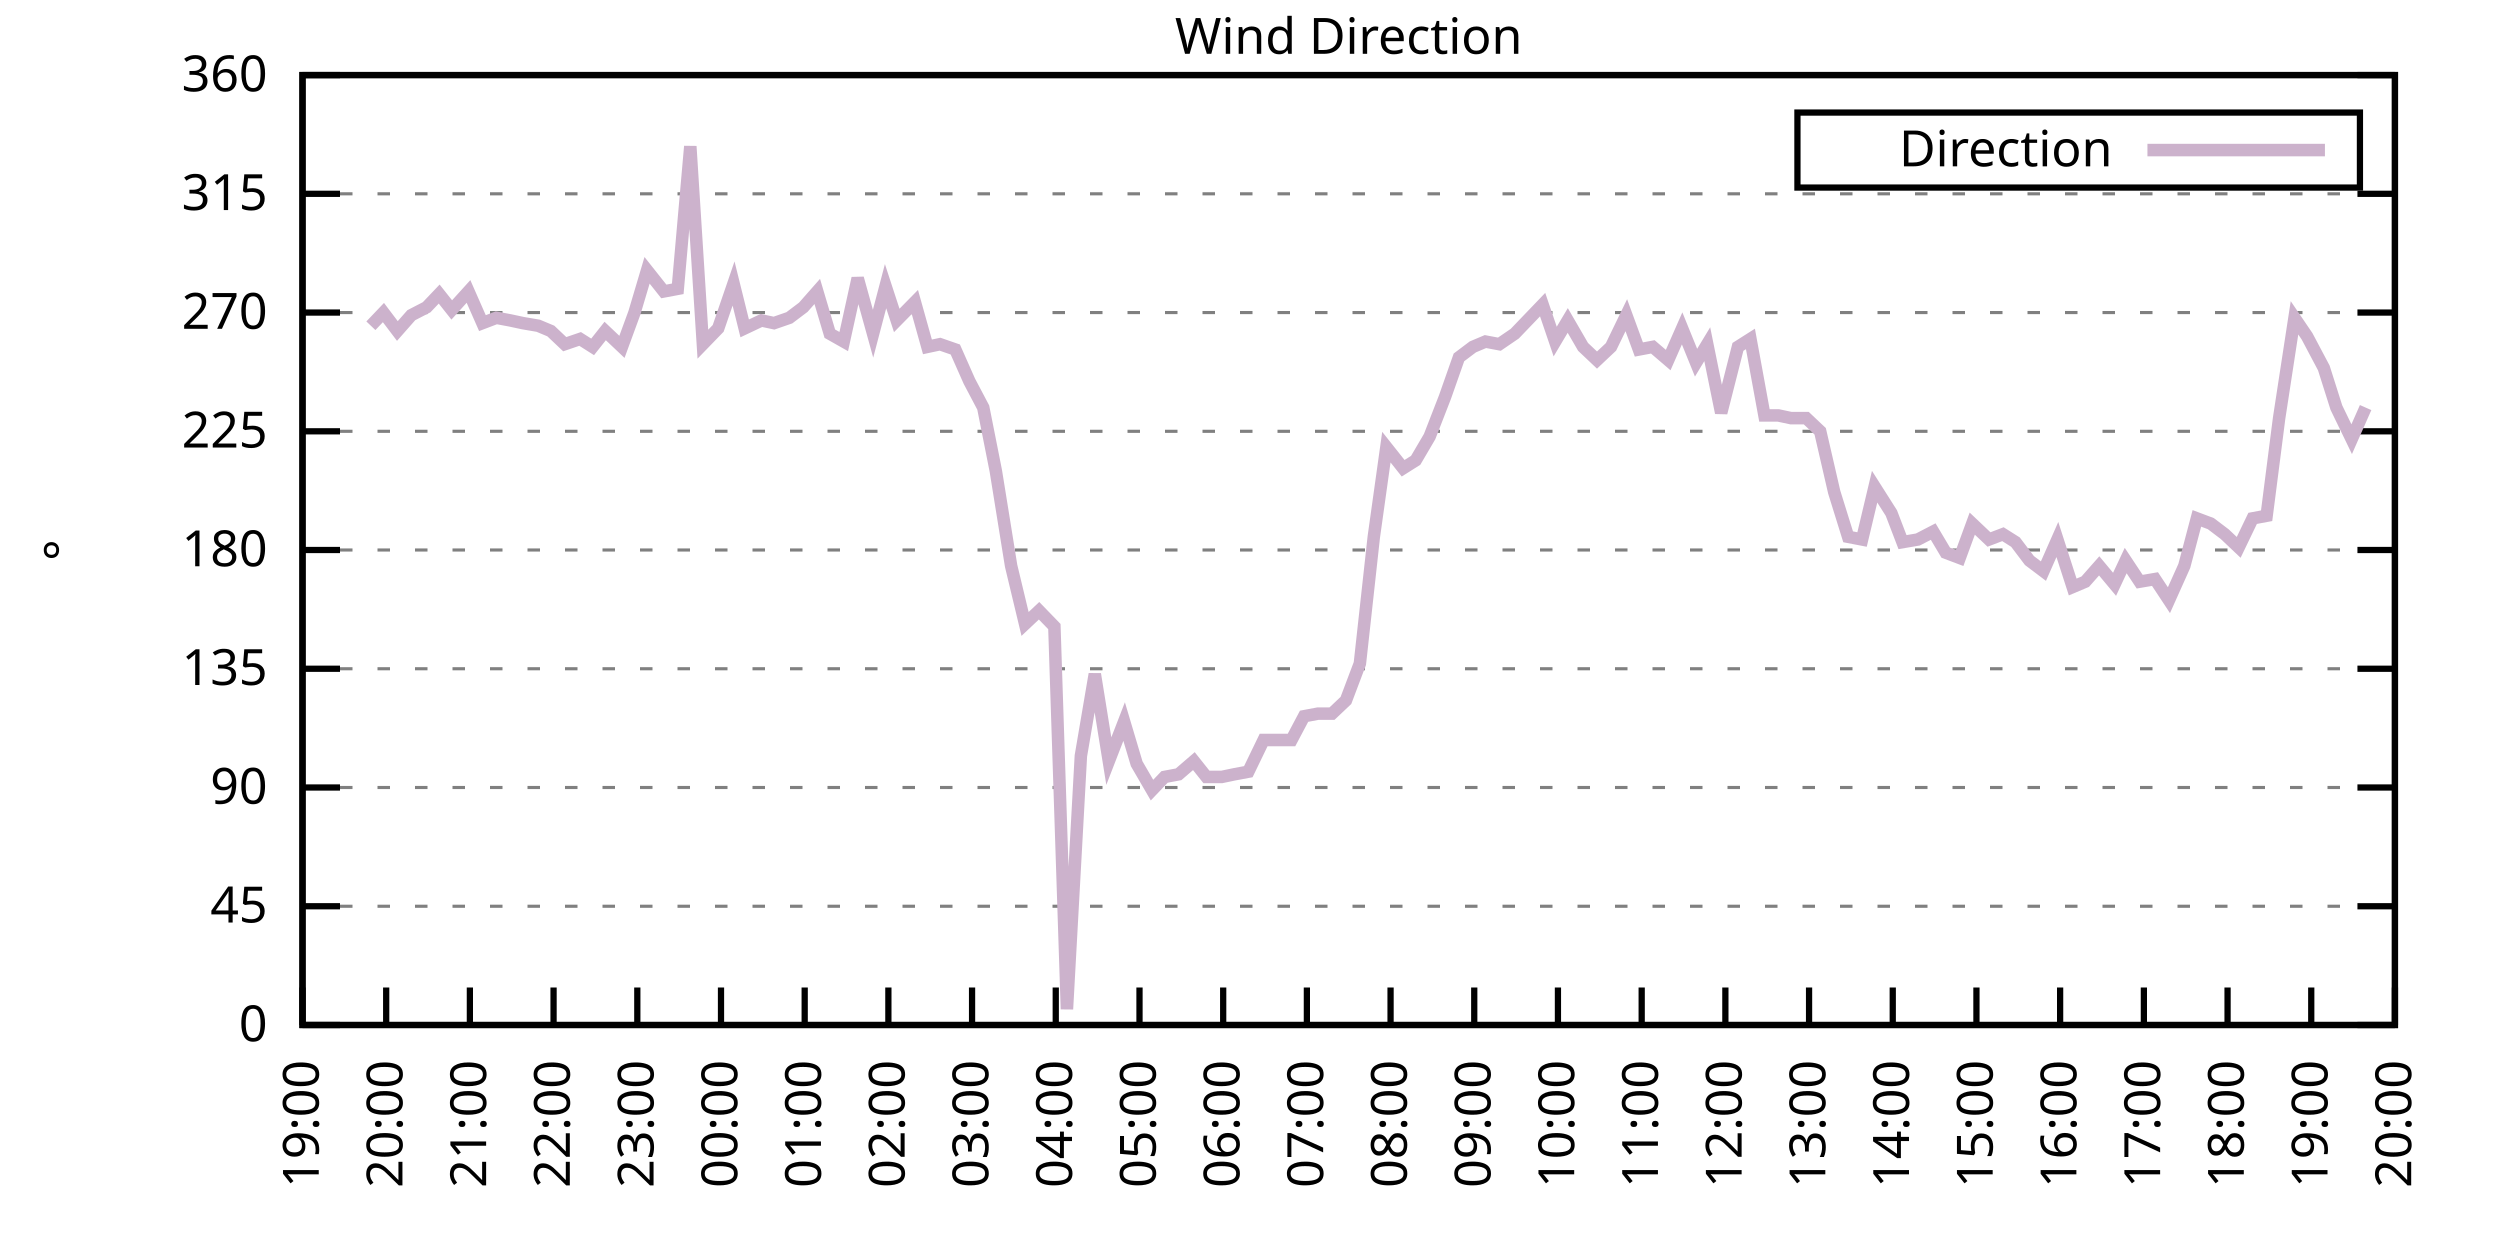
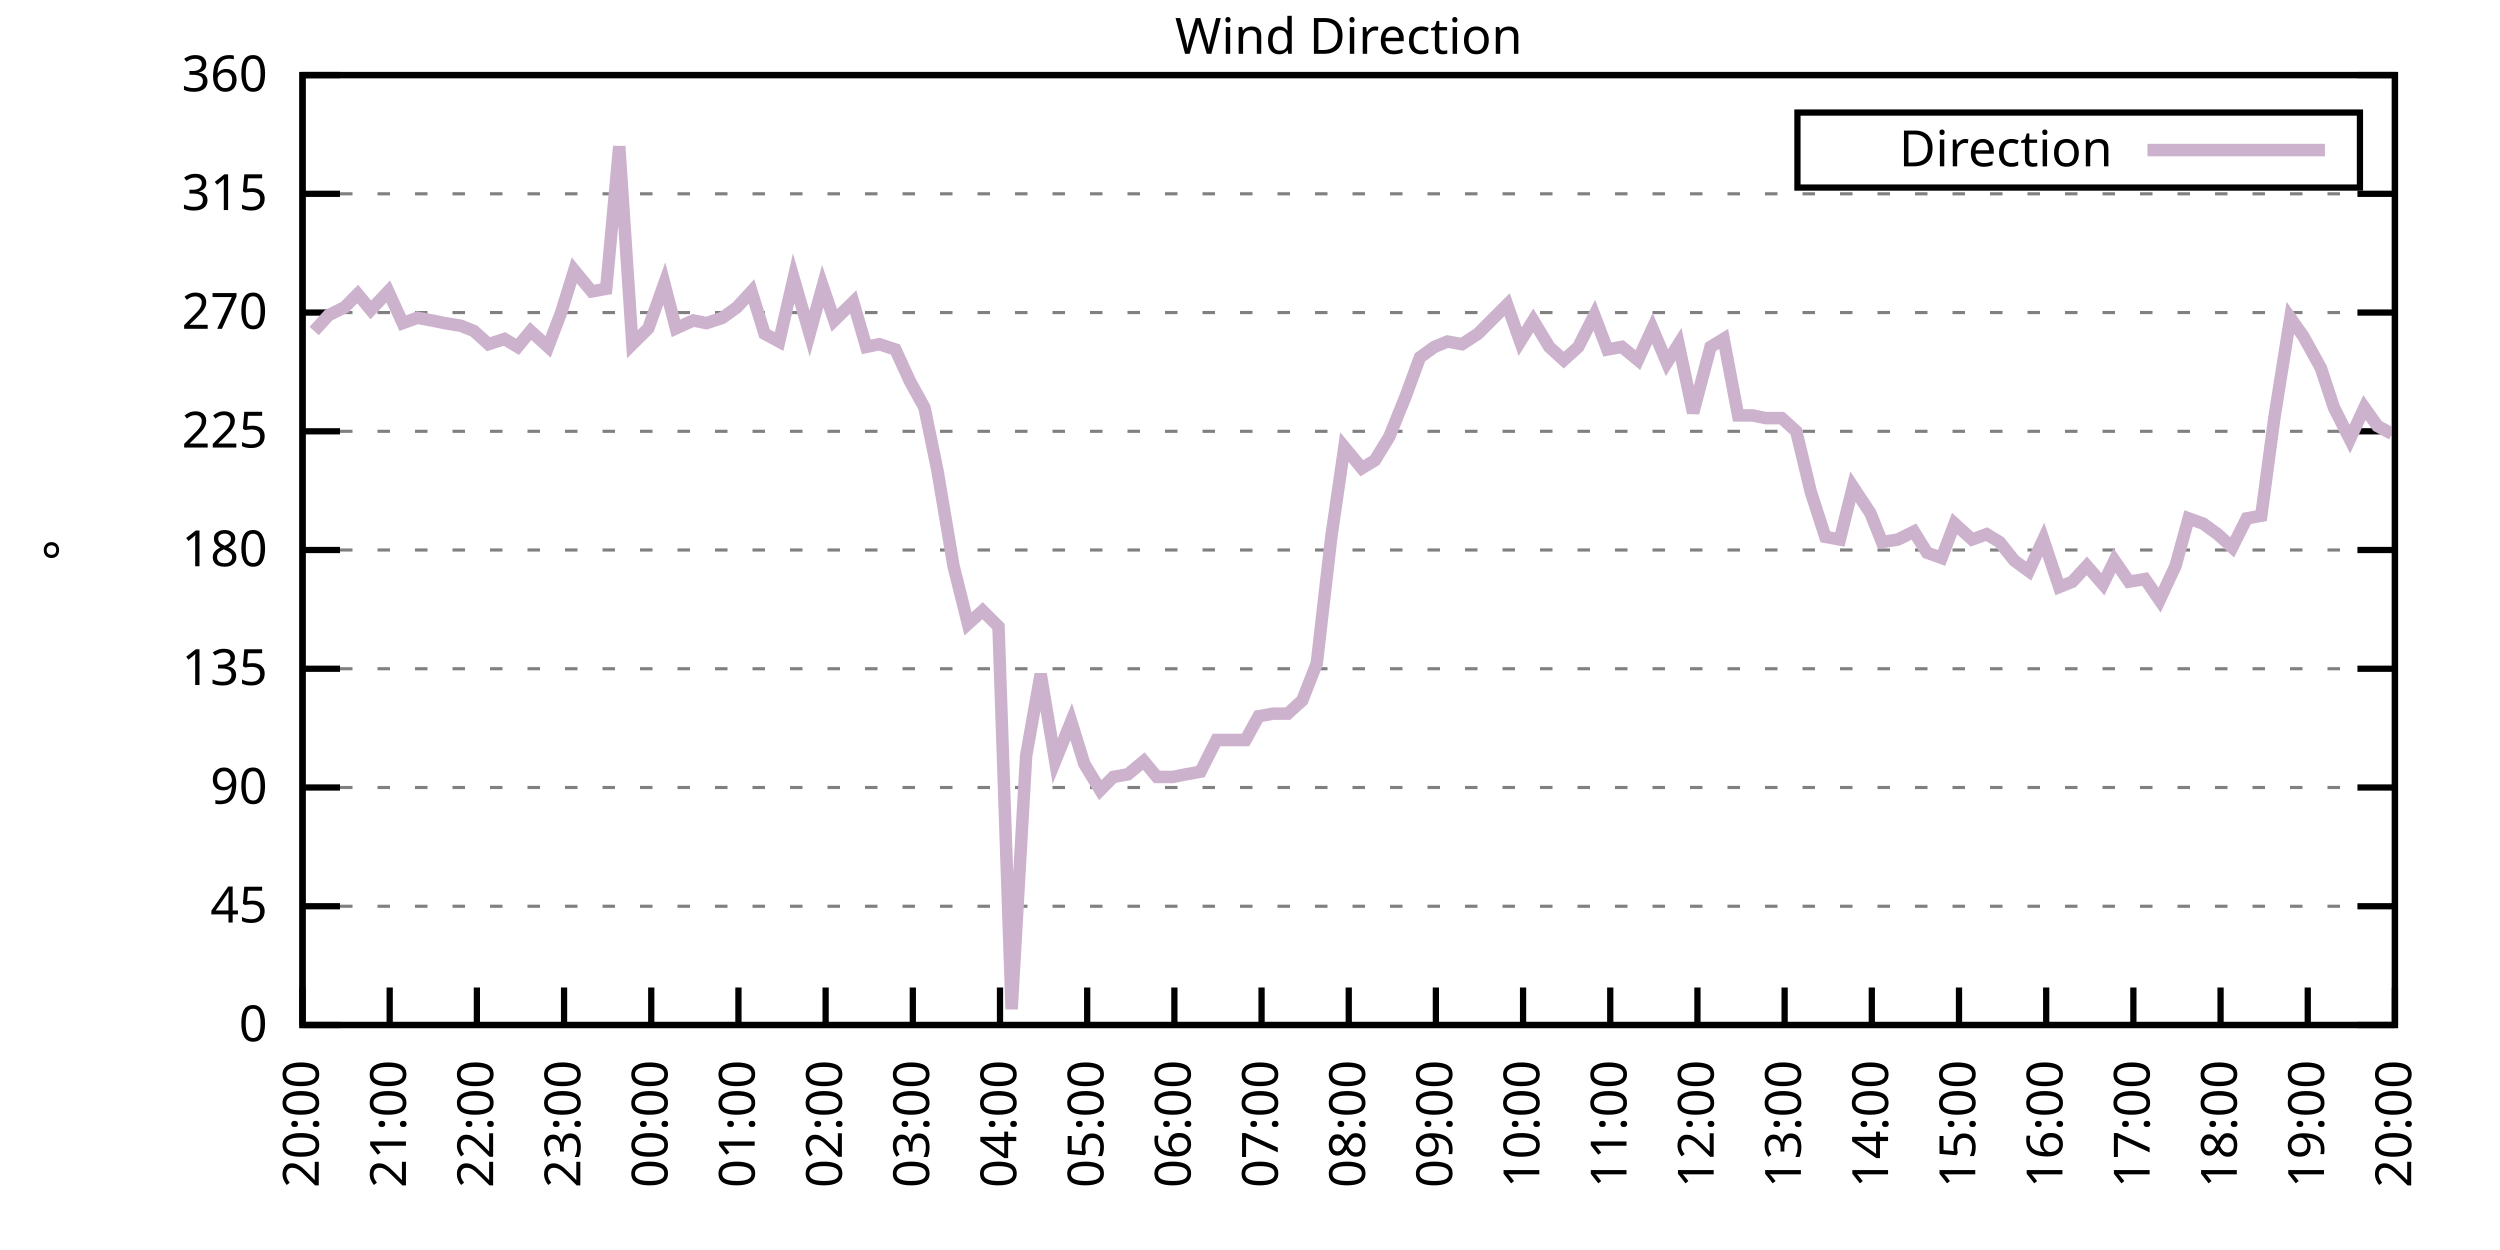
<svg xmlns="http://www.w3.org/2000/svg" xmlns:xlink="http://www.w3.org/1999/xlink" width="400" height="200" viewBox="0 0 400 200">
  <g id="gnuplot_canvas">
    <rect x="0" y="0" width="400" height="200" fill="none" />
    <defs>
      <circle id="gpDot" r="0.5" stroke-width="0.5" stroke="currentColor" />
      <path id="gpPt0" stroke-width="0.333" stroke="currentColor" d="M-1,0 h2 M0,-1 v2" />
      <path id="gpPt1" stroke-width="0.333" stroke="currentColor" d="M-1,-1 L1,1 M1,-1 L-1,1" />
      <path id="gpPt2" stroke-width="0.333" stroke="currentColor" d="M-1,0 L1,0 M0,-1 L0,1 M-1,-1 L1,1 M-1,1 L1,-1" />
      <rect id="gpPt3" stroke-width="0.333" stroke="currentColor" x="-1" y="-1" width="2" height="2" />
      <rect id="gpPt4" stroke-width="0.333" stroke="currentColor" fill="currentColor" x="-1" y="-1" width="2" height="2" />
      <circle id="gpPt5" stroke-width="0.333" stroke="currentColor" cx="0" cy="0" r="1" />
      <use xlink:href="#gpPt5" id="gpPt6" fill="currentColor" stroke="none" />
      <path id="gpPt7" stroke-width="0.333" stroke="currentColor" d="M0,-1.33 L-1.33,0.67 L1.33,0.67 z" />
      <use xlink:href="#gpPt7" id="gpPt8" fill="currentColor" stroke="none" />
      <use xlink:href="#gpPt7" id="gpPt9" stroke="currentColor" transform="rotate(180)" />
      <use xlink:href="#gpPt9" id="gpPt10" fill="currentColor" stroke="none" />
      <use xlink:href="#gpPt3" id="gpPt11" stroke="currentColor" transform="rotate(45)" />
      <use xlink:href="#gpPt11" id="gpPt12" fill="currentColor" stroke="none" />
      <path id="gpPt13" stroke-width="0.333" stroke="currentColor" d="M0,1.330 L1.265,0.411 L0.782,-1.067 L-0.782,-1.076 L-1.265,0.411 z" />
      <use xlink:href="#gpPt13" id="gpPt14" fill="currentColor" stroke="none" />
      <filter id="textbox" filterUnits="objectBoundingBox" x="0" y="0" height="1" width="1">
        <feFlood flood-color="white" flood-opacity="1" result="bgnd" />
        <feComposite in="SourceGraphic" in2="bgnd" operator="atop" />
      </filter>
      <filter id="greybox" filterUnits="objectBoundingBox" x="0" y="0" height="1" width="1">
        <feFlood flood-color="lightgrey" flood-opacity="1" result="grey" />
        <feComposite in="SourceGraphic" in2="grey" operator="atop" />
      </filter>
    </defs>
    <g fill="none" color="white" stroke="currentColor" stroke-width="1.00" stroke-linecap="butt" stroke-linejoin="miter">
</g>
    <g fill="none" color="black" stroke="currentColor" stroke-width="1.00" stroke-linecap="butt" stroke-linejoin="miter">
      <g stroke="none" shape-rendering="crispEdges">
        <polygon fill="rgb(255, 255, 255)" points="48.40,164.00 383.18,164.00 383.18,12.02 48.40,12.02 " />
      </g>
    </g>
    <g fill="none" color="black" stroke="currentColor" stroke-width="1.00" stroke-linecap="butt" stroke-linejoin="miter">
</g>
    <g fill="none" color="black" stroke="black" stroke-width="0.50" stroke-linecap="butt" stroke-linejoin="miter">
</g>
    <g fill="none" color="gray" stroke="currentColor" stroke-width="0.50" stroke-linecap="butt" stroke-linejoin="miter">
      <path stroke="gray" stroke-dasharray="2,4" class="gridline" d="M48.40,164.00 L383.19,164.00  " />
    </g>
    <g fill="none" color="gray" stroke="gray" stroke-width="1.00" stroke-linecap="butt" stroke-linejoin="miter">
</g>
    <g fill="none" color="black" stroke="currentColor" stroke-width="1.00" stroke-linecap="butt" stroke-linejoin="miter">
      <path stroke="black" d="M48.40,164.00 L54.40,164.00 M383.19,164.00 L377.19,164.00  " />
      <g transform="translate(42.80,166.60)" stroke="none" fill="black" font-family="Sans" font-size="8.00" text-anchor="end">
        <text>
          <tspan font-family="Sans"> 0</tspan>
        </text>
      </g>
    </g>
    <g fill="none" color="black" stroke="currentColor" stroke-width="1.00" stroke-linecap="butt" stroke-linejoin="miter">
</g>
    <g fill="none" color="black" stroke="black" stroke-width="0.50" stroke-linecap="butt" stroke-linejoin="miter">
</g>
    <g fill="none" color="gray" stroke="currentColor" stroke-width="0.50" stroke-linecap="butt" stroke-linejoin="miter">
      <path stroke="gray" stroke-dasharray="2,4" class="gridline" d="M48.40,145.00 L383.19,145.00  " />
    </g>
    <g fill="none" color="gray" stroke="gray" stroke-width="1.00" stroke-linecap="butt" stroke-linejoin="miter">
</g>
    <g fill="none" color="black" stroke="currentColor" stroke-width="1.00" stroke-linecap="butt" stroke-linejoin="miter">
      <path stroke="black" d="M48.40,145.00 L54.40,145.00 M383.19,145.00 L377.19,145.00  " />
      <g transform="translate(42.80,147.60)" stroke="none" fill="black" font-family="Sans" font-size="8.00" text-anchor="end">
        <text>
          <tspan font-family="Sans"> 45</tspan>
        </text>
      </g>
    </g>
    <g fill="none" color="black" stroke="currentColor" stroke-width="1.00" stroke-linecap="butt" stroke-linejoin="miter">
</g>
    <g fill="none" color="black" stroke="black" stroke-width="0.50" stroke-linecap="butt" stroke-linejoin="miter">
</g>
    <g fill="none" color="gray" stroke="currentColor" stroke-width="0.50" stroke-linecap="butt" stroke-linejoin="miter">
      <path stroke="gray" stroke-dasharray="2,4" class="gridline" d="M48.40,126.00 L383.19,126.00  " />
    </g>
    <g fill="none" color="gray" stroke="gray" stroke-width="1.00" stroke-linecap="butt" stroke-linejoin="miter">
</g>
    <g fill="none" color="black" stroke="currentColor" stroke-width="1.00" stroke-linecap="butt" stroke-linejoin="miter">
      <path stroke="black" d="M48.40,126.00 L54.40,126.00 M383.19,126.00 L377.19,126.00  " />
      <g transform="translate(42.80,128.60)" stroke="none" fill="black" font-family="Sans" font-size="8.00" text-anchor="end">
        <text>
          <tspan font-family="Sans"> 90</tspan>
        </text>
      </g>
    </g>
    <g fill="none" color="black" stroke="currentColor" stroke-width="1.00" stroke-linecap="butt" stroke-linejoin="miter">
</g>
    <g fill="none" color="black" stroke="black" stroke-width="0.50" stroke-linecap="butt" stroke-linejoin="miter">
</g>
    <g fill="none" color="gray" stroke="currentColor" stroke-width="0.50" stroke-linecap="butt" stroke-linejoin="miter">
      <path stroke="gray" stroke-dasharray="2,4" class="gridline" d="M48.40,107.00 L383.19,107.00  " />
    </g>
    <g fill="none" color="gray" stroke="gray" stroke-width="1.00" stroke-linecap="butt" stroke-linejoin="miter">
</g>
    <g fill="none" color="black" stroke="currentColor" stroke-width="1.00" stroke-linecap="butt" stroke-linejoin="miter">
      <path stroke="black" d="M48.40,107.00 L54.40,107.00 M383.19,107.00 L377.19,107.00  " />
      <g transform="translate(42.80,109.60)" stroke="none" fill="black" font-family="Sans" font-size="8.00" text-anchor="end">
        <text>
          <tspan font-family="Sans"> 135</tspan>
        </text>
      </g>
    </g>
    <g fill="none" color="black" stroke="currentColor" stroke-width="1.00" stroke-linecap="butt" stroke-linejoin="miter">
</g>
    <g fill="none" color="black" stroke="black" stroke-width="0.50" stroke-linecap="butt" stroke-linejoin="miter">
</g>
    <g fill="none" color="gray" stroke="currentColor" stroke-width="0.50" stroke-linecap="butt" stroke-linejoin="miter">
      <path stroke="gray" stroke-dasharray="2,4" class="gridline" d="M48.40,88.00 L383.19,88.00  " />
    </g>
    <g fill="none" color="gray" stroke="gray" stroke-width="1.00" stroke-linecap="butt" stroke-linejoin="miter">
</g>
    <g fill="none" color="black" stroke="currentColor" stroke-width="1.00" stroke-linecap="butt" stroke-linejoin="miter">
      <path stroke="black" d="M48.40,88.00 L54.40,88.00 M383.19,88.00 L377.19,88.00  " />
      <g transform="translate(42.80,90.60)" stroke="none" fill="black" font-family="Sans" font-size="8.00" text-anchor="end">
        <text>
          <tspan font-family="Sans"> 180</tspan>
        </text>
      </g>
    </g>
    <g fill="none" color="black" stroke="currentColor" stroke-width="1.00" stroke-linecap="butt" stroke-linejoin="miter">
</g>
    <g fill="none" color="black" stroke="black" stroke-width="0.50" stroke-linecap="butt" stroke-linejoin="miter">
</g>
    <g fill="none" color="gray" stroke="currentColor" stroke-width="0.50" stroke-linecap="butt" stroke-linejoin="miter">
      <path stroke="gray" stroke-dasharray="2,4" class="gridline" d="M48.40,69.01 L383.19,69.01  " />
    </g>
    <g fill="none" color="gray" stroke="gray" stroke-width="1.00" stroke-linecap="butt" stroke-linejoin="miter">
</g>
    <g fill="none" color="black" stroke="currentColor" stroke-width="1.00" stroke-linecap="butt" stroke-linejoin="miter">
      <path stroke="black" d="M48.40,69.01 L54.40,69.01 M383.19,69.01 L377.19,69.01  " />
      <g transform="translate(42.80,71.61)" stroke="none" fill="black" font-family="Sans" font-size="8.00" text-anchor="end">
        <text>
          <tspan font-family="Sans"> 225</tspan>
        </text>
      </g>
    </g>
    <g fill="none" color="black" stroke="currentColor" stroke-width="1.00" stroke-linecap="butt" stroke-linejoin="miter">
</g>
    <g fill="none" color="black" stroke="black" stroke-width="0.50" stroke-linecap="butt" stroke-linejoin="miter">
</g>
    <g fill="none" color="gray" stroke="currentColor" stroke-width="0.50" stroke-linecap="butt" stroke-linejoin="miter">
      <path stroke="gray" stroke-dasharray="2,4" class="gridline" d="M48.40,50.01 L383.19,50.01  " />
    </g>
    <g fill="none" color="gray" stroke="gray" stroke-width="1.00" stroke-linecap="butt" stroke-linejoin="miter">
</g>
    <g fill="none" color="black" stroke="currentColor" stroke-width="1.00" stroke-linecap="butt" stroke-linejoin="miter">
      <path stroke="black" d="M48.40,50.01 L54.40,50.01 M383.19,50.01 L377.19,50.01  " />
      <g transform="translate(42.80,52.61)" stroke="none" fill="black" font-family="Sans" font-size="8.00" text-anchor="end">
        <text>
          <tspan font-family="Sans"> 270</tspan>
        </text>
      </g>
    </g>
    <g fill="none" color="black" stroke="currentColor" stroke-width="1.00" stroke-linecap="butt" stroke-linejoin="miter">
</g>
    <g fill="none" color="black" stroke="black" stroke-width="0.50" stroke-linecap="butt" stroke-linejoin="miter">
</g>
    <g fill="none" color="gray" stroke="currentColor" stroke-width="0.50" stroke-linecap="butt" stroke-linejoin="miter">
      <path stroke="gray" stroke-dasharray="2,4" class="gridline" d="M48.40,31.01 L383.19,31.01  " />
    </g>
    <g fill="none" color="gray" stroke="gray" stroke-width="1.00" stroke-linecap="butt" stroke-linejoin="miter">
</g>
    <g fill="none" color="black" stroke="currentColor" stroke-width="1.00" stroke-linecap="butt" stroke-linejoin="miter">
      <path stroke="black" d="M48.40,31.01 L54.40,31.01 M383.19,31.01 L377.19,31.01  " />
      <g transform="translate(42.80,33.61)" stroke="none" fill="black" font-family="Sans" font-size="8.00" text-anchor="end">
        <text>
          <tspan font-family="Sans"> 315</tspan>
        </text>
      </g>
    </g>
    <g fill="none" color="black" stroke="currentColor" stroke-width="1.00" stroke-linecap="butt" stroke-linejoin="miter">
</g>
    <g fill="none" color="black" stroke="black" stroke-width="0.50" stroke-linecap="butt" stroke-linejoin="miter">
</g>
    <g fill="none" color="gray" stroke="currentColor" stroke-width="0.50" stroke-linecap="butt" stroke-linejoin="miter">
      <path stroke="gray" stroke-dasharray="2,4" class="gridline" d="M48.40,12.01 L383.19,12.01  " />
    </g>
    <g fill="none" color="gray" stroke="gray" stroke-width="1.00" stroke-linecap="butt" stroke-linejoin="miter">
</g>
    <g fill="none" color="black" stroke="currentColor" stroke-width="1.00" stroke-linecap="butt" stroke-linejoin="miter">
      <path stroke="black" d="M48.40,12.01 L54.40,12.01 M383.19,12.01 L377.19,12.01  " />
      <g transform="translate(42.80,14.61)" stroke="none" fill="black" font-family="Sans" font-size="8.00" text-anchor="end">
        <text>
          <tspan font-family="Sans"> 360</tspan>
        </text>
      </g>
    </g>
    <g fill="none" color="black" stroke="currentColor" stroke-width="1.00" stroke-linecap="butt" stroke-linejoin="miter">
      <path stroke="black" d="M48.40,164.00 L48.40,158.00  " />
      <g transform="translate(51.00,169.60) rotate(270.00)" stroke="none" fill="black" font-family="Sans" font-size="8.00" text-anchor="end">
        <text>
-           <tspan font-family="Sans">19:00</tspan>
-         </text>
-       </g>
-     </g>
-     <g fill="none" color="black" stroke="currentColor" stroke-width="1.00" stroke-linecap="butt" stroke-linejoin="miter">
-       <path stroke="black" d="M61.79,164.00 L61.79,158.00  " />
-       <g transform="translate(64.39,169.60) rotate(270.00)" stroke="none" fill="black" font-family="Sans" font-size="8.00" text-anchor="end">
-         <text>
          <tspan font-family="Sans">20:00</tspan>
        </text>
      </g>
    </g>
    <g fill="none" color="black" stroke="currentColor" stroke-width="1.00" stroke-linecap="butt" stroke-linejoin="miter">
-       <path stroke="black" d="M75.18,164.00 L75.18,158.00  " />
-       <g transform="translate(77.78,169.60) rotate(270.00)" stroke="none" fill="black" font-family="Sans" font-size="8.00" text-anchor="end">
+       <path stroke="black" d="M62.35,164.00 L62.35,158.00  " />
+       <g transform="translate(64.95,169.60) rotate(270.00)" stroke="none" fill="black" font-family="Sans" font-size="8.00" text-anchor="end">
        <text>
          <tspan font-family="Sans">21:00</tspan>
        </text>
      </g>
    </g>
    <g fill="none" color="black" stroke="currentColor" stroke-width="1.00" stroke-linecap="butt" stroke-linejoin="miter">
-       <path stroke="black" d="M88.57,164.00 L88.57,158.00  " />
-       <g transform="translate(91.17,169.60) rotate(270.00)" stroke="none" fill="black" font-family="Sans" font-size="8.00" text-anchor="end">
+       <path stroke="black" d="M76.30,164.00 L76.30,158.00  " />
+       <g transform="translate(78.90,169.60) rotate(270.00)" stroke="none" fill="black" font-family="Sans" font-size="8.00" text-anchor="end">
        <text>
          <tspan font-family="Sans">22:00</tspan>
        </text>
      </g>
    </g>
    <g fill="none" color="black" stroke="currentColor" stroke-width="1.00" stroke-linecap="butt" stroke-linejoin="miter">
-       <path stroke="black" d="M101.97,164.00 L101.97,158.00  " />
-       <g transform="translate(104.57,169.60) rotate(270.00)" stroke="none" fill="black" font-family="Sans" font-size="8.00" text-anchor="end">
+       <path stroke="black" d="M90.25,164.00 L90.25,158.00  " />
+       <g transform="translate(92.85,169.60) rotate(270.00)" stroke="none" fill="black" font-family="Sans" font-size="8.00" text-anchor="end">
        <text>
          <tspan font-family="Sans">23:00</tspan>
        </text>
      </g>
    </g>
    <g fill="none" color="black" stroke="currentColor" stroke-width="1.00" stroke-linecap="butt" stroke-linejoin="miter">
-       <path stroke="black" d="M115.36,164.00 L115.36,158.00  " />
-       <g transform="translate(117.96,169.60) rotate(270.00)" stroke="none" fill="black" font-family="Sans" font-size="8.00" text-anchor="end">
+       <path stroke="black" d="M104.20,164.00 L104.20,158.00  " />
+       <g transform="translate(106.80,169.60) rotate(270.00)" stroke="none" fill="black" font-family="Sans" font-size="8.00" text-anchor="end">
        <text>
          <tspan font-family="Sans">00:00</tspan>
        </text>
      </g>
    </g>
    <g fill="none" color="black" stroke="currentColor" stroke-width="1.00" stroke-linecap="butt" stroke-linejoin="miter">
-       <path stroke="black" d="M128.75,164.00 L128.75,158.00  " />
-       <g transform="translate(131.35,169.60) rotate(270.00)" stroke="none" fill="black" font-family="Sans" font-size="8.00" text-anchor="end">
+       <path stroke="black" d="M118.15,164.00 L118.15,158.00  " />
+       <g transform="translate(120.75,169.60) rotate(270.00)" stroke="none" fill="black" font-family="Sans" font-size="8.00" text-anchor="end">
        <text>
          <tspan font-family="Sans">01:00</tspan>
        </text>
      </g>
    </g>
    <g fill="none" color="black" stroke="currentColor" stroke-width="1.00" stroke-linecap="butt" stroke-linejoin="miter">
-       <path stroke="black" d="M142.14,164.00 L142.14,158.00  " />
-       <g transform="translate(144.74,169.60) rotate(270.00)" stroke="none" fill="black" font-family="Sans" font-size="8.00" text-anchor="end">
+       <path stroke="black" d="M132.10,164.00 L132.10,158.00  " />
+       <g transform="translate(134.70,169.60) rotate(270.00)" stroke="none" fill="black" font-family="Sans" font-size="8.00" text-anchor="end">
        <text>
          <tspan font-family="Sans">02:00</tspan>
        </text>
      </g>
    </g>
    <g fill="none" color="black" stroke="currentColor" stroke-width="1.00" stroke-linecap="butt" stroke-linejoin="miter">
-       <path stroke="black" d="M155.53,164.00 L155.53,158.00  " />
-       <g transform="translate(158.13,169.60) rotate(270.00)" stroke="none" fill="black" font-family="Sans" font-size="8.00" text-anchor="end">
+       <path stroke="black" d="M146.05,164.00 L146.05,158.00  " />
+       <g transform="translate(148.65,169.60) rotate(270.00)" stroke="none" fill="black" font-family="Sans" font-size="8.00" text-anchor="end">
        <text>
          <tspan font-family="Sans">03:00</tspan>
        </text>
      </g>
    </g>
    <g fill="none" color="black" stroke="currentColor" stroke-width="1.00" stroke-linecap="butt" stroke-linejoin="miter">
-       <path stroke="black" d="M168.92,164.00 L168.92,158.00  " />
-       <g transform="translate(171.52,169.60) rotate(270.00)" stroke="none" fill="black" font-family="Sans" font-size="8.00" text-anchor="end">
+       <path stroke="black" d="M160.00,164.00 L160.00,158.00  " />
+       <g transform="translate(162.60,169.60) rotate(270.00)" stroke="none" fill="black" font-family="Sans" font-size="8.00" text-anchor="end">
        <text>
          <tspan font-family="Sans">04:00</tspan>
        </text>
      </g>
    </g>
    <g fill="none" color="black" stroke="currentColor" stroke-width="1.00" stroke-linecap="butt" stroke-linejoin="miter">
-       <path stroke="black" d="M182.32,164.00 L182.32,158.00  " />
-       <g transform="translate(184.92,169.60) rotate(270.00)" stroke="none" fill="black" font-family="Sans" font-size="8.00" text-anchor="end">
+       <path stroke="black" d="M173.95,164.00 L173.95,158.00  " />
+       <g transform="translate(176.55,169.60) rotate(270.00)" stroke="none" fill="black" font-family="Sans" font-size="8.00" text-anchor="end">
        <text>
          <tspan font-family="Sans">05:00</tspan>
        </text>
      </g>
    </g>
    <g fill="none" color="black" stroke="currentColor" stroke-width="1.00" stroke-linecap="butt" stroke-linejoin="miter">
-       <path stroke="black" d="M195.71,164.00 L195.71,158.00  " />
-       <g transform="translate(198.31,169.60) rotate(270.00)" stroke="none" fill="black" font-family="Sans" font-size="8.00" text-anchor="end">
+       <path stroke="black" d="M187.90,164.00 L187.90,158.00  " />
+       <g transform="translate(190.50,169.60) rotate(270.00)" stroke="none" fill="black" font-family="Sans" font-size="8.00" text-anchor="end">
        <text>
          <tspan font-family="Sans">06:00</tspan>
        </text>
      </g>
    </g>
    <g fill="none" color="black" stroke="currentColor" stroke-width="1.00" stroke-linecap="butt" stroke-linejoin="miter">
-       <path stroke="black" d="M209.10,164.00 L209.10,158.00  " />
-       <g transform="translate(211.70,169.60) rotate(270.00)" stroke="none" fill="black" font-family="Sans" font-size="8.00" text-anchor="end">
+       <path stroke="black" d="M201.85,164.00 L201.85,158.00  " />
+       <g transform="translate(204.45,169.60) rotate(270.00)" stroke="none" fill="black" font-family="Sans" font-size="8.00" text-anchor="end">
        <text>
          <tspan font-family="Sans">07:00</tspan>
        </text>
      </g>
    </g>
    <g fill="none" color="black" stroke="currentColor" stroke-width="1.00" stroke-linecap="butt" stroke-linejoin="miter">
-       <path stroke="black" d="M222.49,164.00 L222.49,158.00  " />
-       <g transform="translate(225.09,169.60) rotate(270.00)" stroke="none" fill="black" font-family="Sans" font-size="8.00" text-anchor="end">
+       <path stroke="black" d="M215.80,164.00 L215.80,158.00  " />
+       <g transform="translate(218.40,169.60) rotate(270.00)" stroke="none" fill="black" font-family="Sans" font-size="8.00" text-anchor="end">
        <text>
          <tspan font-family="Sans">08:00</tspan>
        </text>
      </g>
    </g>
    <g fill="none" color="black" stroke="currentColor" stroke-width="1.00" stroke-linecap="butt" stroke-linejoin="miter">
-       <path stroke="black" d="M235.88,164.00 L235.88,158.00  " />
-       <g transform="translate(238.48,169.60) rotate(270.00)" stroke="none" fill="black" font-family="Sans" font-size="8.00" text-anchor="end">
+       <path stroke="black" d="M229.74,164.00 L229.74,158.00  " />
+       <g transform="translate(232.34,169.60) rotate(270.00)" stroke="none" fill="black" font-family="Sans" font-size="8.00" text-anchor="end">
        <text>
          <tspan font-family="Sans">09:00</tspan>
        </text>
      </g>
    </g>
    <g fill="none" color="black" stroke="currentColor" stroke-width="1.00" stroke-linecap="butt" stroke-linejoin="miter">
-       <path stroke="black" d="M249.27,164.00 L249.27,158.00  " />
-       <g transform="translate(251.87,169.60) rotate(270.00)" stroke="none" fill="black" font-family="Sans" font-size="8.00" text-anchor="end">
+       <path stroke="black" d="M243.69,164.00 L243.69,158.00  " />
+       <g transform="translate(246.29,169.60) rotate(270.00)" stroke="none" fill="black" font-family="Sans" font-size="8.00" text-anchor="end">
        <text>
          <tspan font-family="Sans">10:00</tspan>
        </text>
      </g>
    </g>
    <g fill="none" color="black" stroke="currentColor" stroke-width="1.00" stroke-linecap="butt" stroke-linejoin="miter">
-       <path stroke="black" d="M262.67,164.00 L262.67,158.00  " />
-       <g transform="translate(265.27,169.60) rotate(270.00)" stroke="none" fill="black" font-family="Sans" font-size="8.00" text-anchor="end">
+       <path stroke="black" d="M257.64,164.00 L257.64,158.00  " />
+       <g transform="translate(260.24,169.60) rotate(270.00)" stroke="none" fill="black" font-family="Sans" font-size="8.00" text-anchor="end">
        <text>
          <tspan font-family="Sans">11:00</tspan>
        </text>
      </g>
    </g>
    <g fill="none" color="black" stroke="currentColor" stroke-width="1.00" stroke-linecap="butt" stroke-linejoin="miter">
-       <path stroke="black" d="M276.06,164.00 L276.06,158.00  " />
-       <g transform="translate(278.66,169.60) rotate(270.00)" stroke="none" fill="black" font-family="Sans" font-size="8.00" text-anchor="end">
+       <path stroke="black" d="M271.59,164.00 L271.59,158.00  " />
+       <g transform="translate(274.19,169.60) rotate(270.00)" stroke="none" fill="black" font-family="Sans" font-size="8.00" text-anchor="end">
        <text>
          <tspan font-family="Sans">12:00</tspan>
        </text>
      </g>
    </g>
    <g fill="none" color="black" stroke="currentColor" stroke-width="1.00" stroke-linecap="butt" stroke-linejoin="miter">
-       <path stroke="black" d="M289.45,164.00 L289.45,158.00  " />
-       <g transform="translate(292.05,169.60) rotate(270.00)" stroke="none" fill="black" font-family="Sans" font-size="8.00" text-anchor="end">
+       <path stroke="black" d="M285.54,164.00 L285.54,158.00  " />
+       <g transform="translate(288.14,169.60) rotate(270.00)" stroke="none" fill="black" font-family="Sans" font-size="8.00" text-anchor="end">
        <text>
          <tspan font-family="Sans">13:00</tspan>
        </text>
      </g>
    </g>
    <g fill="none" color="black" stroke="currentColor" stroke-width="1.00" stroke-linecap="butt" stroke-linejoin="miter">
-       <path stroke="black" d="M302.84,164.00 L302.84,158.00  " />
-       <g transform="translate(305.44,169.60) rotate(270.00)" stroke="none" fill="black" font-family="Sans" font-size="8.00" text-anchor="end">
+       <path stroke="black" d="M299.49,164.00 L299.49,158.00  " />
+       <g transform="translate(302.09,169.60) rotate(270.00)" stroke="none" fill="black" font-family="Sans" font-size="8.00" text-anchor="end">
        <text>
          <tspan font-family="Sans">14:00</tspan>
        </text>
      </g>
    </g>
    <g fill="none" color="black" stroke="currentColor" stroke-width="1.00" stroke-linecap="butt" stroke-linejoin="miter">
-       <path stroke="black" d="M316.23,164.00 L316.23,158.00  " />
-       <g transform="translate(318.83,169.60) rotate(270.00)" stroke="none" fill="black" font-family="Sans" font-size="8.00" text-anchor="end">
+       <path stroke="black" d="M313.44,164.00 L313.44,158.00  " />
+       <g transform="translate(316.04,169.60) rotate(270.00)" stroke="none" fill="black" font-family="Sans" font-size="8.00" text-anchor="end">
        <text>
          <tspan font-family="Sans">15:00</tspan>
        </text>
      </g>
    </g>
    <g fill="none" color="black" stroke="currentColor" stroke-width="1.00" stroke-linecap="butt" stroke-linejoin="miter">
-       <path stroke="black" d="M329.62,164.00 L329.62,158.00  " />
-       <g transform="translate(332.22,169.60) rotate(270.00)" stroke="none" fill="black" font-family="Sans" font-size="8.00" text-anchor="end">
+       <path stroke="black" d="M327.39,164.00 L327.39,158.00  " />
+       <g transform="translate(329.99,169.60) rotate(270.00)" stroke="none" fill="black" font-family="Sans" font-size="8.00" text-anchor="end">
        <text>
          <tspan font-family="Sans">16:00</tspan>
        </text>
      </g>
    </g>
    <g fill="none" color="black" stroke="currentColor" stroke-width="1.00" stroke-linecap="butt" stroke-linejoin="miter">
-       <path stroke="black" d="M343.02,164.00 L343.02,158.00  " />
-       <g transform="translate(345.62,169.60) rotate(270.00)" stroke="none" fill="black" font-family="Sans" font-size="8.00" text-anchor="end">
+       <path stroke="black" d="M341.34,164.00 L341.34,158.00  " />
+       <g transform="translate(343.94,169.60) rotate(270.00)" stroke="none" fill="black" font-family="Sans" font-size="8.00" text-anchor="end">
        <text>
          <tspan font-family="Sans">17:00</tspan>
        </text>
      </g>
    </g>
    <g fill="none" color="black" stroke="currentColor" stroke-width="1.00" stroke-linecap="butt" stroke-linejoin="miter">
-       <path stroke="black" d="M356.41,164.00 L356.41,158.00  " />
-       <g transform="translate(359.01,169.60) rotate(270.00)" stroke="none" fill="black" font-family="Sans" font-size="8.00" text-anchor="end">
+       <path stroke="black" d="M355.29,164.00 L355.29,158.00  " />
+       <g transform="translate(357.89,169.60) rotate(270.00)" stroke="none" fill="black" font-family="Sans" font-size="8.00" text-anchor="end">
        <text>
          <tspan font-family="Sans">18:00</tspan>
        </text>
      </g>
    </g>
    <g fill="none" color="black" stroke="currentColor" stroke-width="1.00" stroke-linecap="butt" stroke-linejoin="miter">
-       <path stroke="black" d="M369.80,164.00 L369.80,158.00  " />
-       <g transform="translate(372.40,169.60) rotate(270.00)" stroke="none" fill="black" font-family="Sans" font-size="8.00" text-anchor="end">
+       <path stroke="black" d="M369.24,164.00 L369.24,158.00  " />
+       <g transform="translate(371.84,169.60) rotate(270.00)" stroke="none" fill="black" font-family="Sans" font-size="8.00" text-anchor="end">
        <text>
          <tspan font-family="Sans">19:00</tspan>
        </text>
      </g>
    </g>
    <g fill="none" color="black" stroke="currentColor" stroke-width="1.00" stroke-linecap="butt" stroke-linejoin="miter">
      <path stroke="black" d="M383.19,164.00 L383.19,158.00  " />
      <g transform="translate(385.79,169.60) rotate(270.00)" stroke="none" fill="black" font-family="Sans" font-size="8.00" text-anchor="end">
        <text>
          <tspan font-family="Sans">20:00</tspan>
        </text>
      </g>
    </g>
    <g fill="none" color="black" stroke="currentColor" stroke-width="1.00" stroke-linecap="butt" stroke-linejoin="miter">
</g>
    <g fill="none" color="black" stroke="currentColor" stroke-width="1.00" stroke-linecap="butt" stroke-linejoin="miter">
      <path stroke="black" d="M48.40,12.01 L48.40,164.00 L383.19,164.00 L383.19,12.01 L48.40,12.01 Z  " />
    </g>
    <g fill="none" color="black" stroke="currentColor" stroke-width="1.00" stroke-linecap="butt" stroke-linejoin="miter">
</g>
    <g fill="none" color="black" stroke="currentColor" stroke-width="1.00" stroke-linecap="butt" stroke-linejoin="miter">
      <path stroke="black" d="M287.59,30.01 L287.59,18.01 L377.59,18.01 L377.59,30.01 L287.59,30.01 Z  " />
    </g>
    <g id="Wind_direction_plot_1">
      <g fill="none" color="white" stroke="black" stroke-width="2.00" stroke-linecap="butt" stroke-linejoin="miter">
</g>
      <g fill="none" color="black" stroke="currentColor" stroke-width="2.00" stroke-linecap="butt" stroke-linejoin="miter">
        <g transform="translate(337.99,26.61)" stroke="none" fill="black" font-family="Sans" font-size="8.00" text-anchor="end">
          <text>
            <tspan font-family="Sans">Direction</tspan>
          </text>
        </g>
      </g>
      <g fill="none" color="black" stroke="currentColor" stroke-width="2.00" stroke-linecap="butt" stroke-linejoin="miter">
-         <path stroke="rgb(204, 178, 204)" d="M343.59,24.01 L371.99,24.01 M59.34,52.12 L61.35,50.01 L63.58,52.96 L65.81,50.43 L68.26,49.16 L70.27,47.05   L72.28,49.59 L74.96,46.63 L77.19,51.70 L79.42,50.85 L81.66,51.27 L83.66,51.70 L86.12,52.12 L88.13,52.96   L90.36,55.07 L92.82,54.23 L94.82,55.50 L96.83,52.96 L99.51,55.50 L101.52,50.01 L103.53,43.25 L106.21,46.63   L108.44,46.21 L110.45,23.41 L112.46,55.07 L114.91,52.54 L117.37,45.36 L119.15,52.54 L121.83,51.27 L123.84,51.70   L126.29,50.85 L128.53,49.16 L130.76,46.63 L132.77,53.39 L135.00,54.65 L137.23,44.52 L139.69,53.39 L141.69,45.79   L143.48,51.27 L146.38,48.32 L148.39,55.50 L150.40,55.07 L152.85,55.92 L155.09,60.98 L157.32,65.21 L159.33,75.34   L161.78,90.54 L164.01,99.83 L166.25,97.72 L168.70,100.25 L170.71,161.47 L172.94,120.94 L175.17,107.85 L177.41,121.78   L179.86,115.45 L181.87,122.20 L184.32,126.42 L186.33,124.31 L188.57,123.89 L191.02,121.78 L193.03,124.31 L195.48,124.31   L197.49,123.89 L199.73,123.47 L202.18,118.40 L204.19,118.40 L206.64,118.40 L208.65,114.60 L210.88,114.18 L213.12,114.18   L215.35,112.07 L217.58,106.16 L219.81,85.89 L221.82,71.54 L224.50,74.92 L226.51,73.65 L228.74,69.85 L231.20,63.52   L233.43,57.18 L235.66,55.50 L237.67,54.65 L239.90,55.07 L242.36,53.39 L246.82,48.74 L248.83,54.65 L250.84,51.27   L253.29,55.50 L255.52,57.61 L257.76,55.50 L260.21,50.43 L262.22,55.92 L264.45,55.50 L266.91,57.61 L269.14,52.54   L271.37,58.03 L273.16,55.07 L275.39,66.05 L278.07,55.50 L280.07,54.23 L282.31,66.47 L284.54,66.47 L286.55,66.90   L289.00,66.90 L291.23,69.01 L293.47,78.72 L295.70,85.89 L297.93,86.32 L299.94,77.87 L302.62,82.09 L304.40,86.74   L306.86,86.32 L309.31,85.05 L311.32,88.43 L313.55,89.27 L315.56,83.78 L318.24,86.32 L320.47,85.47 L322.48,86.74   L324.71,89.69 L326.95,91.38 L329.18,86.32 L331.63,93.92 L333.64,93.07 L335.87,90.54 L338.33,93.49 L340.11,89.69   L342.35,93.07 L344.80,92.65 L347.03,96.03 L349.49,90.54 L351.50,82.94 L353.73,83.78 L355.96,85.47 L358.19,87.58   L360.42,82.94 L362.66,82.52 L364.66,66.90 L367.12,50.85 L369.13,53.81 L371.81,58.87 L373.82,65.21 L376.27,70.27   L378.50,65.21  " />
+         <path stroke="rgb(204, 178, 204)" d="M343.59,24.01 L371.99,24.01 M50.26,52.96 L52.58,50.43 L55.14,49.16 L57.23,47.05 L59.33,49.59 L62.12,46.63   L64.44,51.70 L66.77,50.85 L69.09,51.27 L71.18,51.70 L73.74,52.12 L75.83,52.96 L78.16,55.07 L80.72,54.23   L82.81,55.50 L84.90,52.96 L87.69,55.50 L89.78,50.01 L91.88,43.25 L94.67,46.63 L96.99,46.21 L99.08,23.41   L101.18,55.07 L103.73,52.54 L106.29,45.36 L108.15,52.54 L110.94,51.27 L113.03,51.70 L115.59,50.85 L117.92,49.16   L120.24,46.63 L122.33,53.39 L124.66,54.65 L126.98,44.52 L129.54,53.39 L131.63,45.79 L133.49,51.27 L136.51,48.32   L138.61,55.50 L140.70,55.07 L143.26,55.92 L145.58,60.98 L147.91,65.21 L150.00,75.34 L152.56,90.54 L154.88,99.83   L157.21,97.72 L159.76,100.25 L161.86,161.47 L164.18,120.94 L166.51,107.85 L168.83,121.78 L171.39,115.45 L173.48,122.20   L176.04,126.42 L178.13,124.31 L180.46,123.89 L183.01,121.78 L185.11,124.31 L187.66,124.31 L189.76,123.89 L192.08,123.47   L194.64,118.40 L196.73,118.40 L199.29,118.40 L201.38,114.60 L203.71,114.18 L206.03,114.18 L208.36,112.07 L210.68,106.16   L213.01,85.89 L215.10,71.54 L217.89,74.92 L219.98,73.65 L222.30,69.85 L224.86,63.52 L227.19,57.18 L229.51,55.50   L231.60,54.65 L233.93,55.07 L236.49,53.39 L241.14,48.74 L243.23,54.65 L245.32,51.27 L247.88,55.50 L250.20,57.61   L252.53,55.50 L255.09,50.43 L257.18,55.92 L259.50,55.50 L262.06,57.61 L264.39,52.54 L266.71,58.03 L268.57,55.07   L270.90,66.05 L273.69,55.50 L275.78,54.23 L278.10,66.47 L280.43,66.47 L282.52,66.90 L285.08,66.90 L287.40,69.01   L289.73,78.72 L292.05,85.89 L294.38,86.32 L296.47,77.87 L299.26,82.09 L301.12,86.74 L303.68,86.32 L306.23,85.05   L308.33,88.43 L310.65,89.27 L312.74,83.78 L315.53,86.32 L317.86,85.47 L319.95,86.74 L322.28,89.69 L324.60,91.38   L326.93,86.32 L329.48,93.92 L331.58,93.07 L333.90,90.54 L336.46,93.49 L338.32,89.69 L340.64,93.07 L343.20,92.65   L345.53,96.03 L348.08,90.54 L350.18,82.94 L352.50,83.78 L354.83,85.47 L357.15,87.58 L359.48,82.94 L361.80,82.52   L363.89,66.90 L366.45,50.85 L368.54,53.81 L371.33,58.87 L373.43,65.21 L375.98,70.27 L378.31,65.21 L380.40,68.16   L382.73,69.43  " />
      </g>
    </g>
    <g fill="none" color="black" stroke="currentColor" stroke-width="2.00" stroke-linecap="butt" stroke-linejoin="miter">
</g>
    <g fill="none" color="black" stroke="black" stroke-width="1.00" stroke-linecap="butt" stroke-linejoin="miter">
</g>
    <g fill="none" color="black" stroke="currentColor" stroke-width="1.00" stroke-linecap="butt" stroke-linejoin="miter">
      <path stroke="black" d="M48.40,12.01 L48.40,164.00 L383.19,164.00 L383.19,12.01 L48.40,12.01 Z  " />
      <g transform="translate(12.80,88.01) rotate(270.00)" stroke="none" fill="black" font-family="Sans" font-size="8.00" text-anchor="middle">
        <text>
          <tspan font-family="Sans">°</tspan>
        </text>
      </g>
    </g>
    <g fill="none" color="black" stroke="currentColor" stroke-width="1.00" stroke-linecap="butt" stroke-linejoin="miter">
</g>
    <g fill="none" color="black" stroke="currentColor" stroke-width="1.00" stroke-linecap="butt" stroke-linejoin="miter">
      <g transform="translate(215.79,8.61)" stroke="none" fill="black" font-family="Sans" font-size="8.00" text-anchor="middle">
        <text>
          <tspan font-family="Sans">Wind Direction</tspan>
        </text>
      </g>
    </g>
    <g fill="none" color="black" stroke="currentColor" stroke-width="1.00" stroke-linecap="butt" stroke-linejoin="miter">
</g>
  </g>
</svg>
